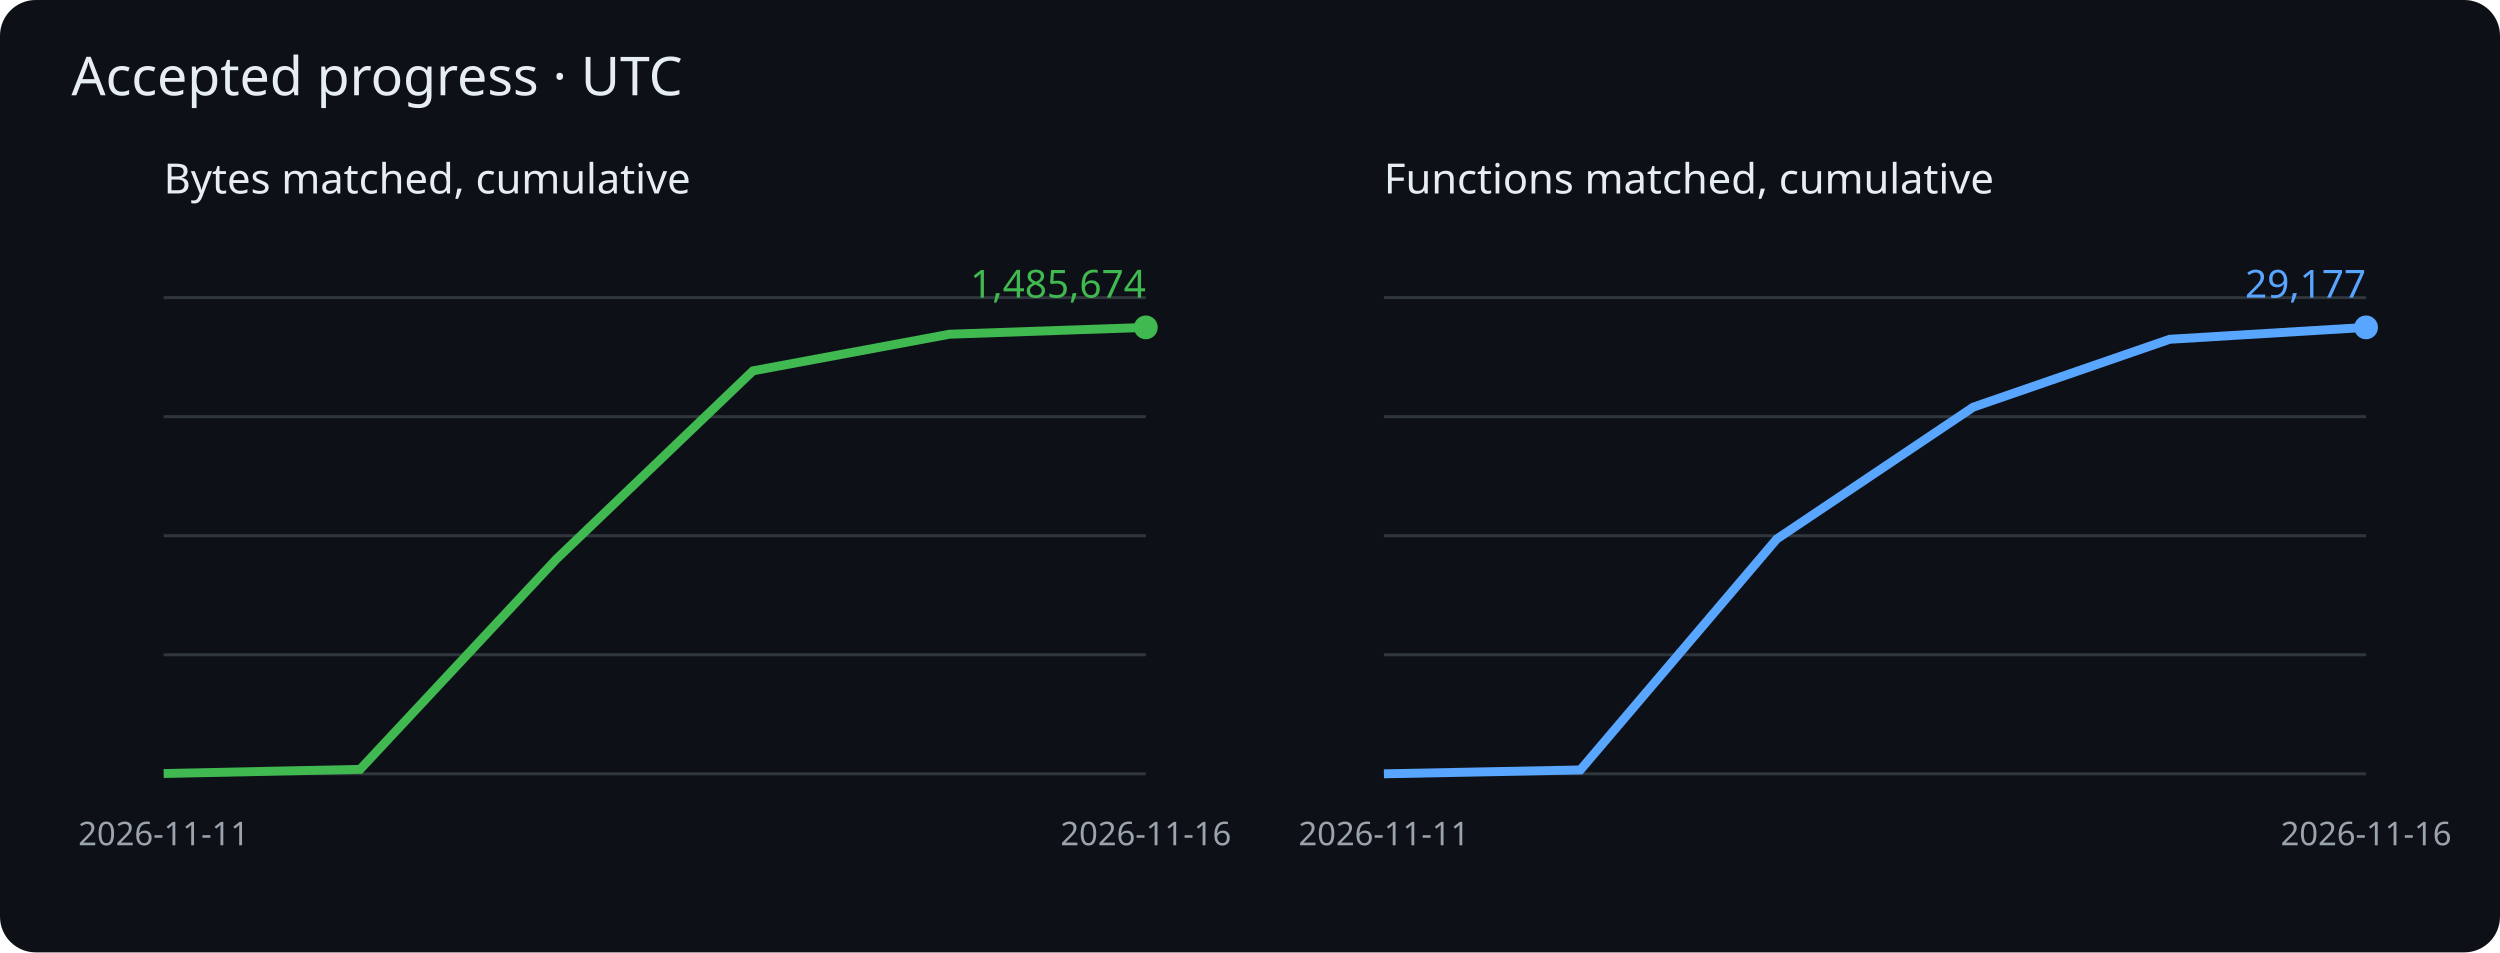
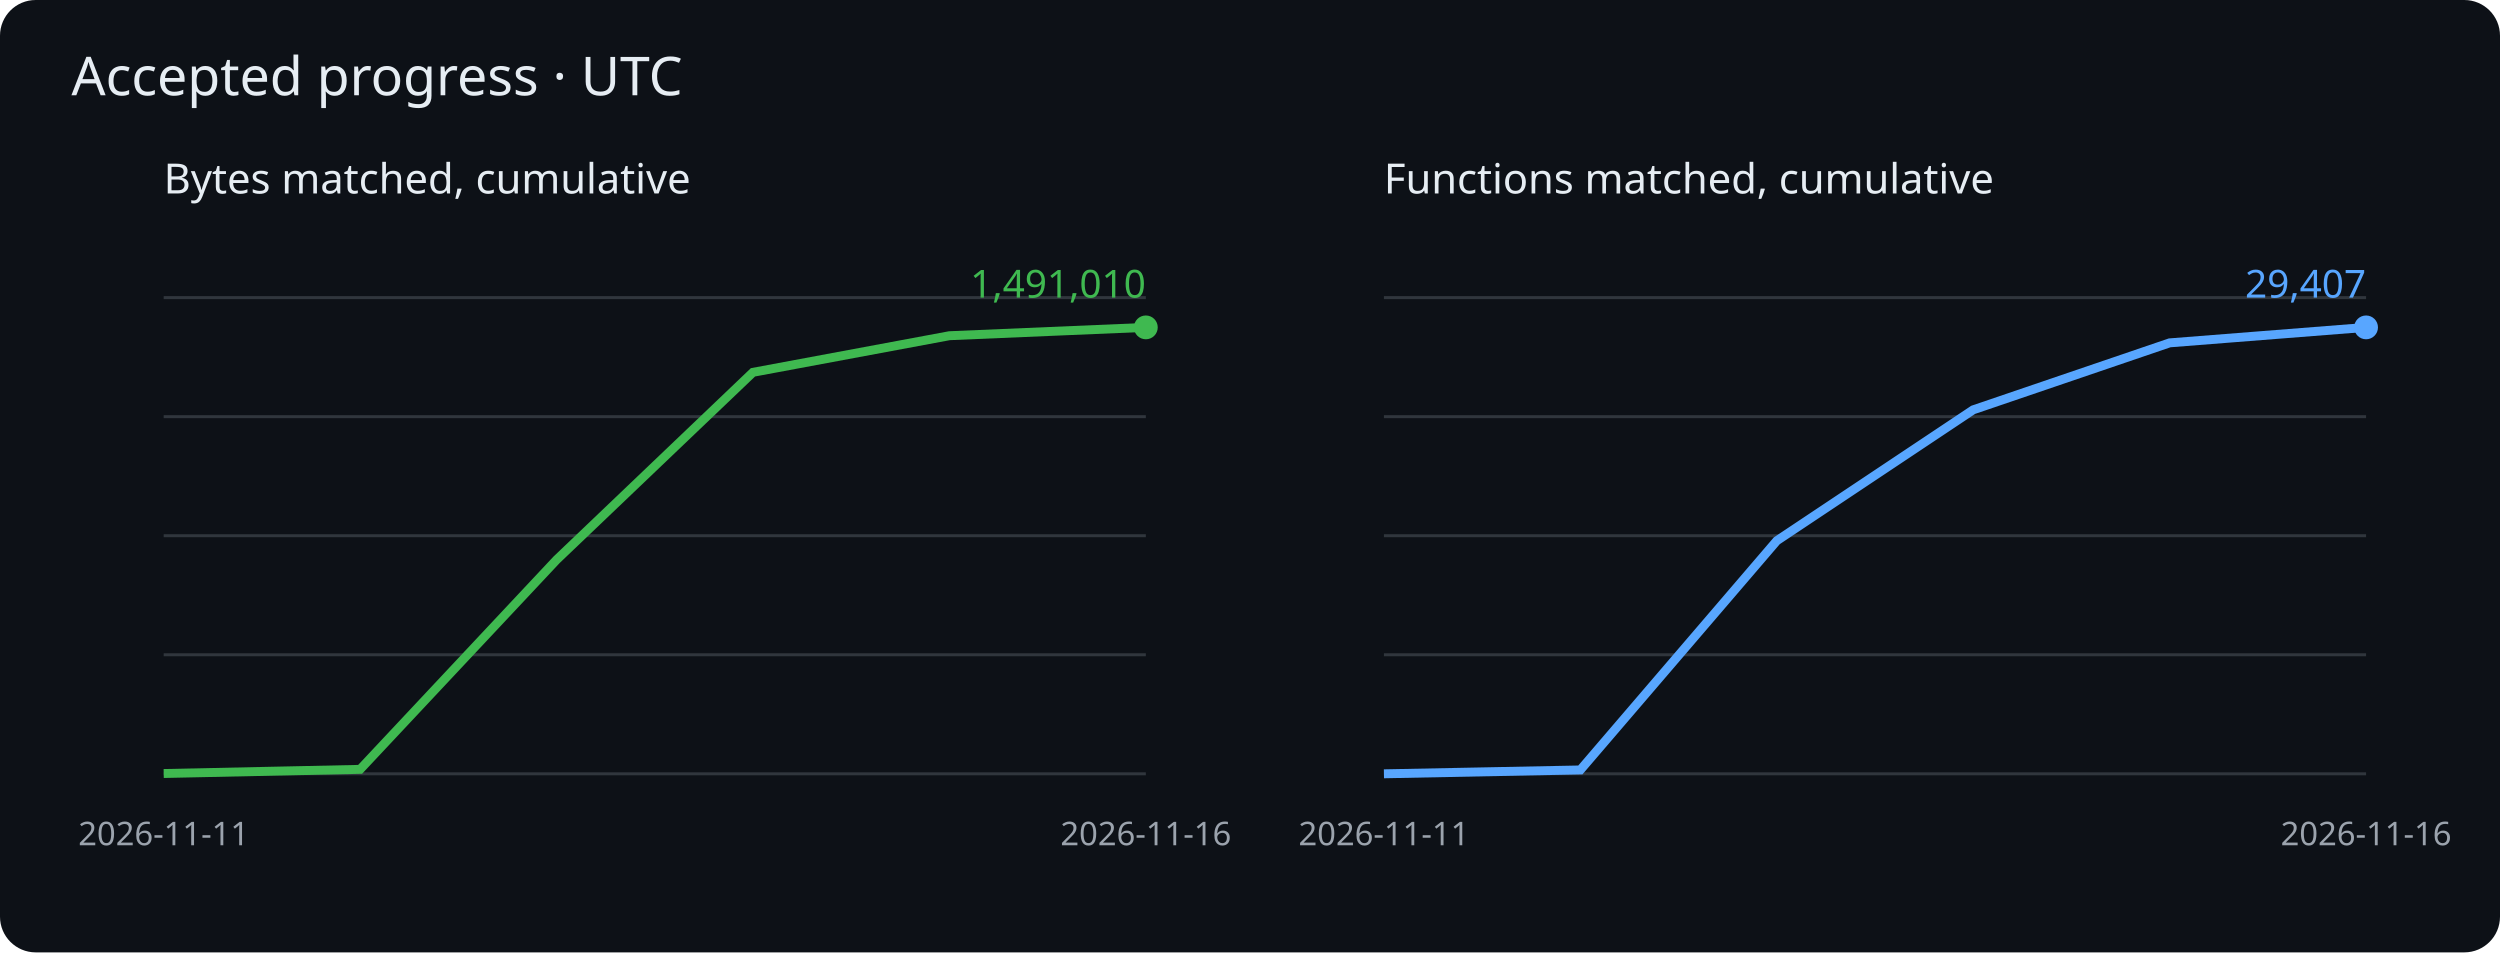
<svg xmlns="http://www.w3.org/2000/svg" viewBox="0 0 840 320" role="img" aria-label="Cumulative matched bytes and functions">
  <rect width="840" height="320" rx="12" fill="#0d1117" />
  <g font-family="sans-serif">
    <text x="24" y="32" fill="#e6edf3" font-size="18">Accepted progress · UTC</text>
    <text x="55" y="65" fill="#e6edf3" font-size="14">Bytes matched, cumulative</text>
    <path d="M55 260h330" stroke="#30363d" />
    <path d="M55 220h330" stroke="#30363d" />
    <path d="M55 180h330" stroke="#30363d" />
    <path d="M55 140h330" stroke="#30363d" />
    <path d="M55 100h330" stroke="#30363d" />
-     <polyline points="55.0,259.9 121.0,258.5 187.0,187.8 253.0,124.6 319.0,112.3 385.0,110.0" fill="none" stroke="#3fb950" stroke-width="3" />
+     <polyline points="55.0,259.9 121.0,258.5 187.0,188.1 253.0,125.1 319.0,112.8 385.0,110.0" fill="none" stroke="#3fb950" stroke-width="3" />
    <circle cx="385.0" cy="110.0" r="4" fill="#3fb950" />
-     <text x="385.0" y="100.0" text-anchor="end" fill="#3fb950" font-size="13">1,485,674</text>
+     <text x="385.0" y="100.0" text-anchor="end" fill="#3fb950" font-size="13">1,491,010</text>
    <text x="55.0" y="284" fill="#9ba3ad" font-size="11" text-anchor="middle">2026-11-11</text>
    <text x="385.0" y="284" fill="#9ba3ad" font-size="11" text-anchor="middle">2026-11-16</text>
    <text x="465" y="65" fill="#e6edf3" font-size="14">Functions matched, cumulative</text>
    <path d="M465 260h330" stroke="#30363d" />
    <path d="M465 220h330" stroke="#30363d" />
    <path d="M465 180h330" stroke="#30363d" />
    <path d="M465 140h330" stroke="#30363d" />
    <path d="M465 100h330" stroke="#30363d" />
-     <polyline points="465.0,260.0 531.0,258.7 597.0,181.1 663.0,136.8 729.0,114.0 795.0,110.0" fill="none" stroke="#58a6ff" stroke-width="3" />
+     <polyline points="465.0,260.0 531.0,258.7 597.0,181.7 663.0,137.7 729.0,115.2 795.0,110.0" fill="none" stroke="#58a6ff" stroke-width="3" />
    <circle cx="795.0" cy="110.0" r="4" fill="#58a6ff" />
-     <text x="795.0" y="100.0" text-anchor="end" fill="#58a6ff" font-size="13">29,177</text>
+     <text x="795.0" y="100.0" text-anchor="end" fill="#58a6ff" font-size="13">29,407</text>
    <text x="465.0" y="284" fill="#9ba3ad" font-size="11" text-anchor="middle">2026-11-11</text>
    <text x="795.0" y="284" fill="#9ba3ad" font-size="11" text-anchor="middle">2026-11-16</text>
  </g>
</svg>
